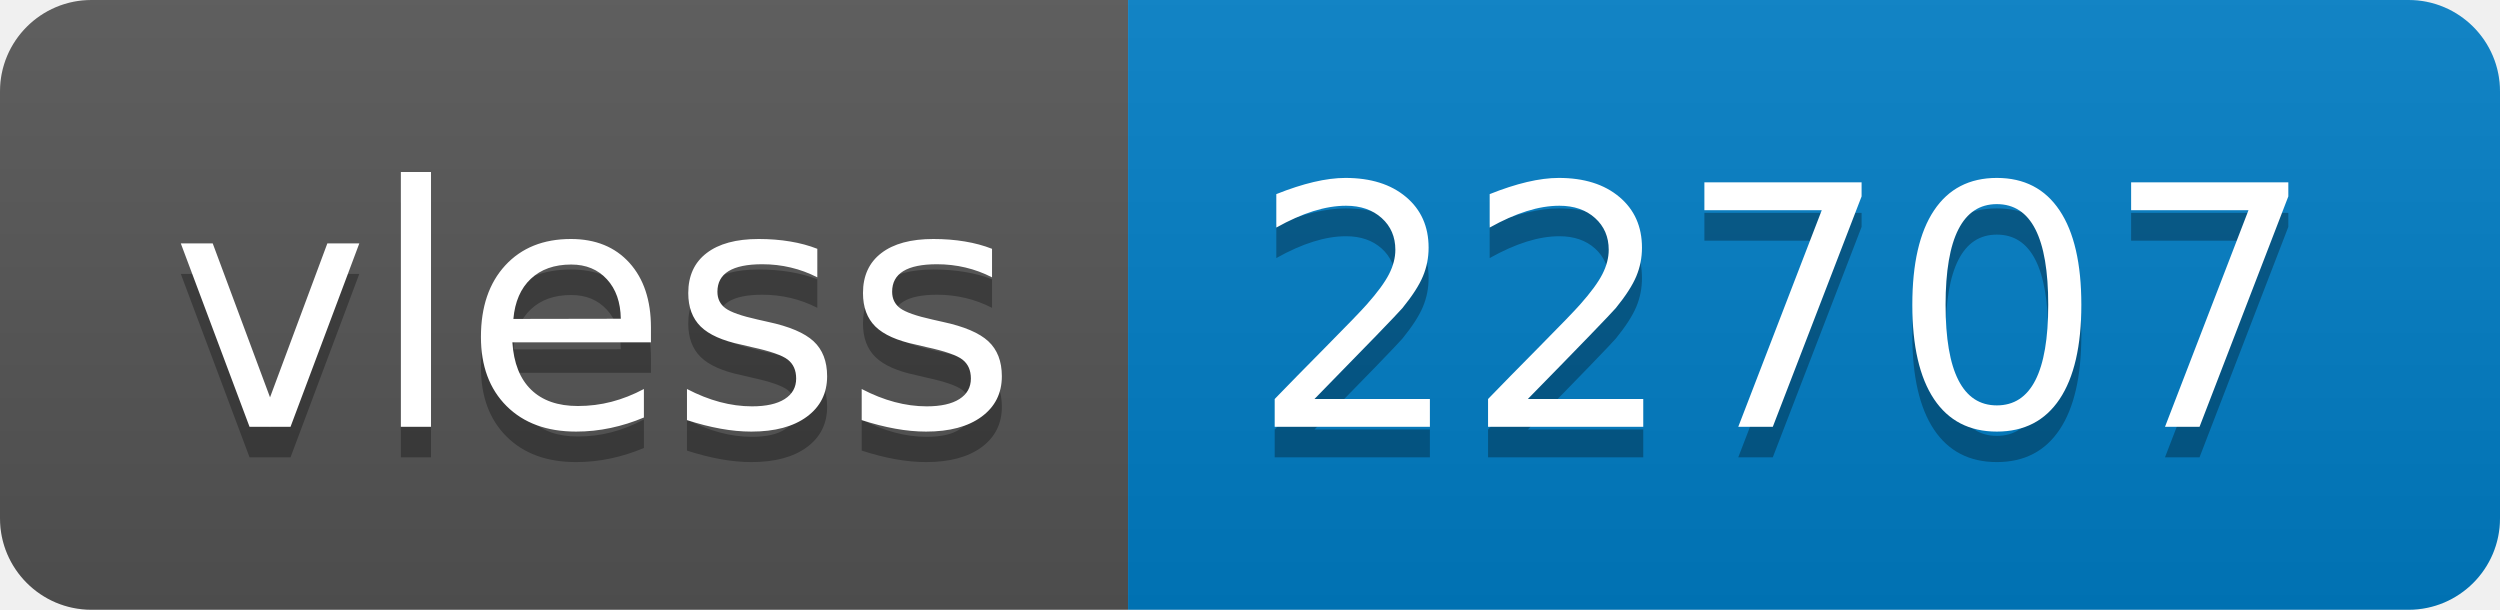
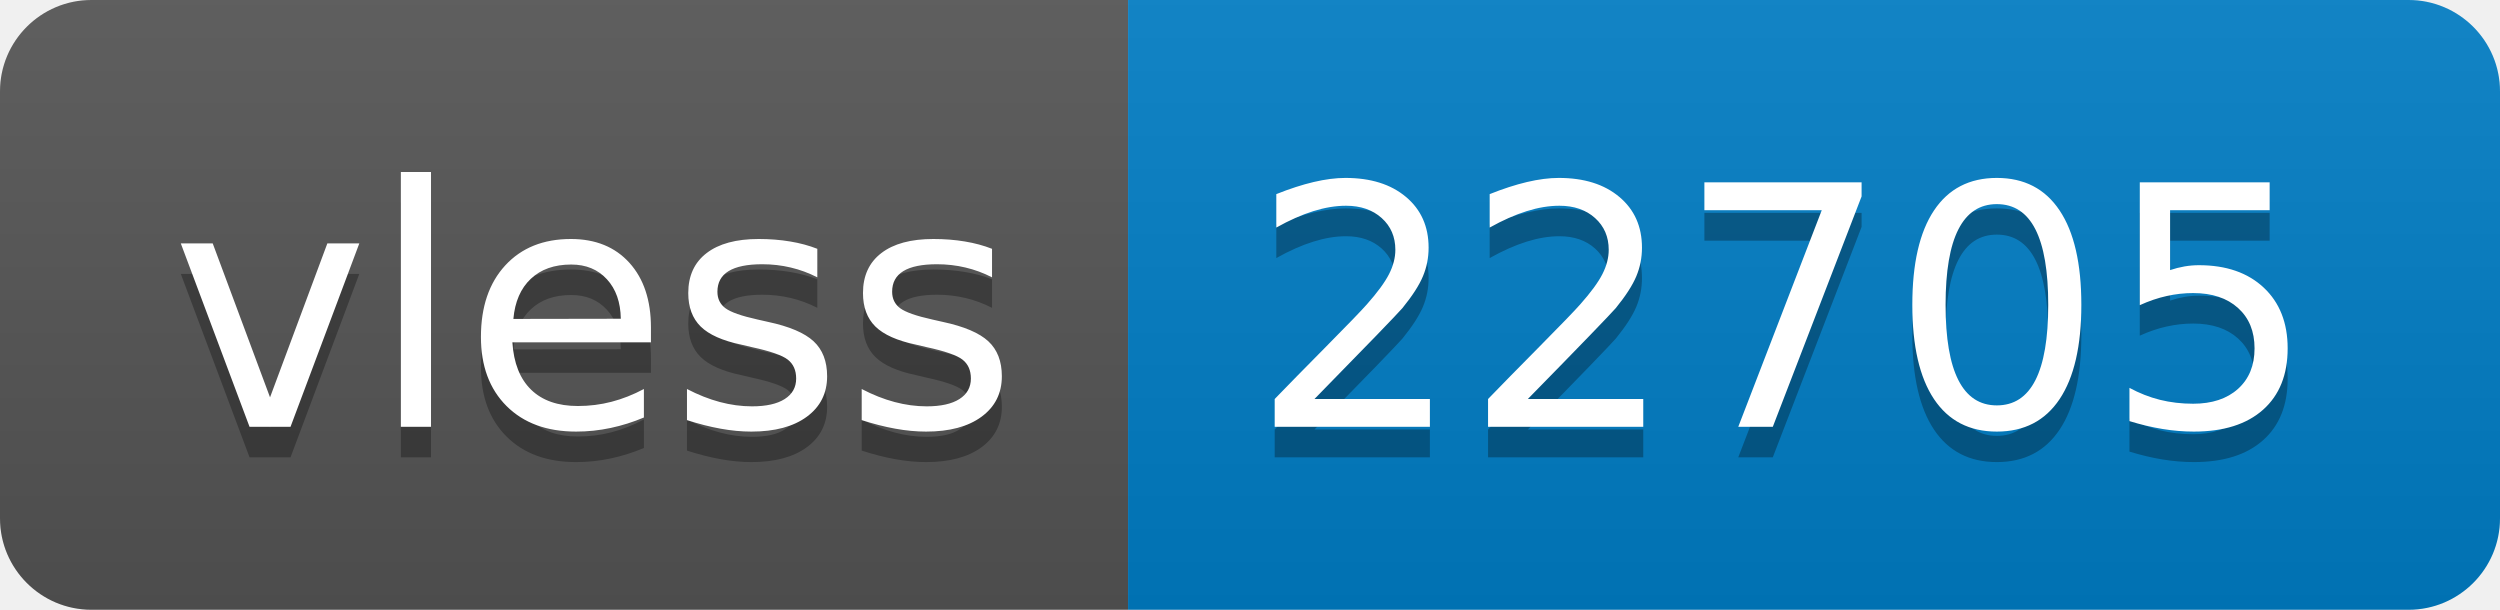
- <svg xmlns="http://www.w3.org/2000/svg" width="82" height="20" role="img" aria-label="vless: 22707">
+ <svg xmlns="http://www.w3.org/2000/svg" width="82" height="20" role="img" aria-label="vless: 22705">
  <linearGradient id="s" x2="0" y2="100%">
    <stop offset="0" stop-color="#bbb" stop-opacity=".1" />
    <stop offset="1" stop-opacity=".1" />
  </linearGradient>
  <clipPath id="r">
    <rect width="82" height="20" rx="3" fill="#fff" />
  </clipPath>
  <g clip-path="url(#r)">
    <rect width="37" height="20" fill="#555" />
    <rect x="37" width="45" height="20" fill="#007ec6" />
    <rect width="82" height="20" fill="url(#s)" />
  </g>
  <g fill="#fff" text-anchor="middle" font-family="Verdana,Geneva,DejaVu Sans,sans-serif" text-rendering="geometricPrecision" font-size="110">
    <text aria-hidden="true" x="195" y="150" fill="#010101" fill-opacity=".3" transform="scale(.1)" textLength="270">vless</text>
    <text x="195" y="140" transform="scale(.1)" fill="#fff" textLength="270">vless</text>
-     <text aria-hidden="true" x="585" y="150" fill="#010101" fill-opacity=".3" transform="scale(.1)" textLength="350">22707</text>
-     <text x="585" y="140" transform="scale(.1)" fill="#fff" textLength="350">22707</text>
+     <text aria-hidden="true" x="585" y="150" fill="#010101" fill-opacity=".3" transform="scale(.1)" textLength="350">22705</text>
+     <text x="585" y="140" transform="scale(.1)" fill="#fff" textLength="350">22705</text>
  </g>
</svg>
